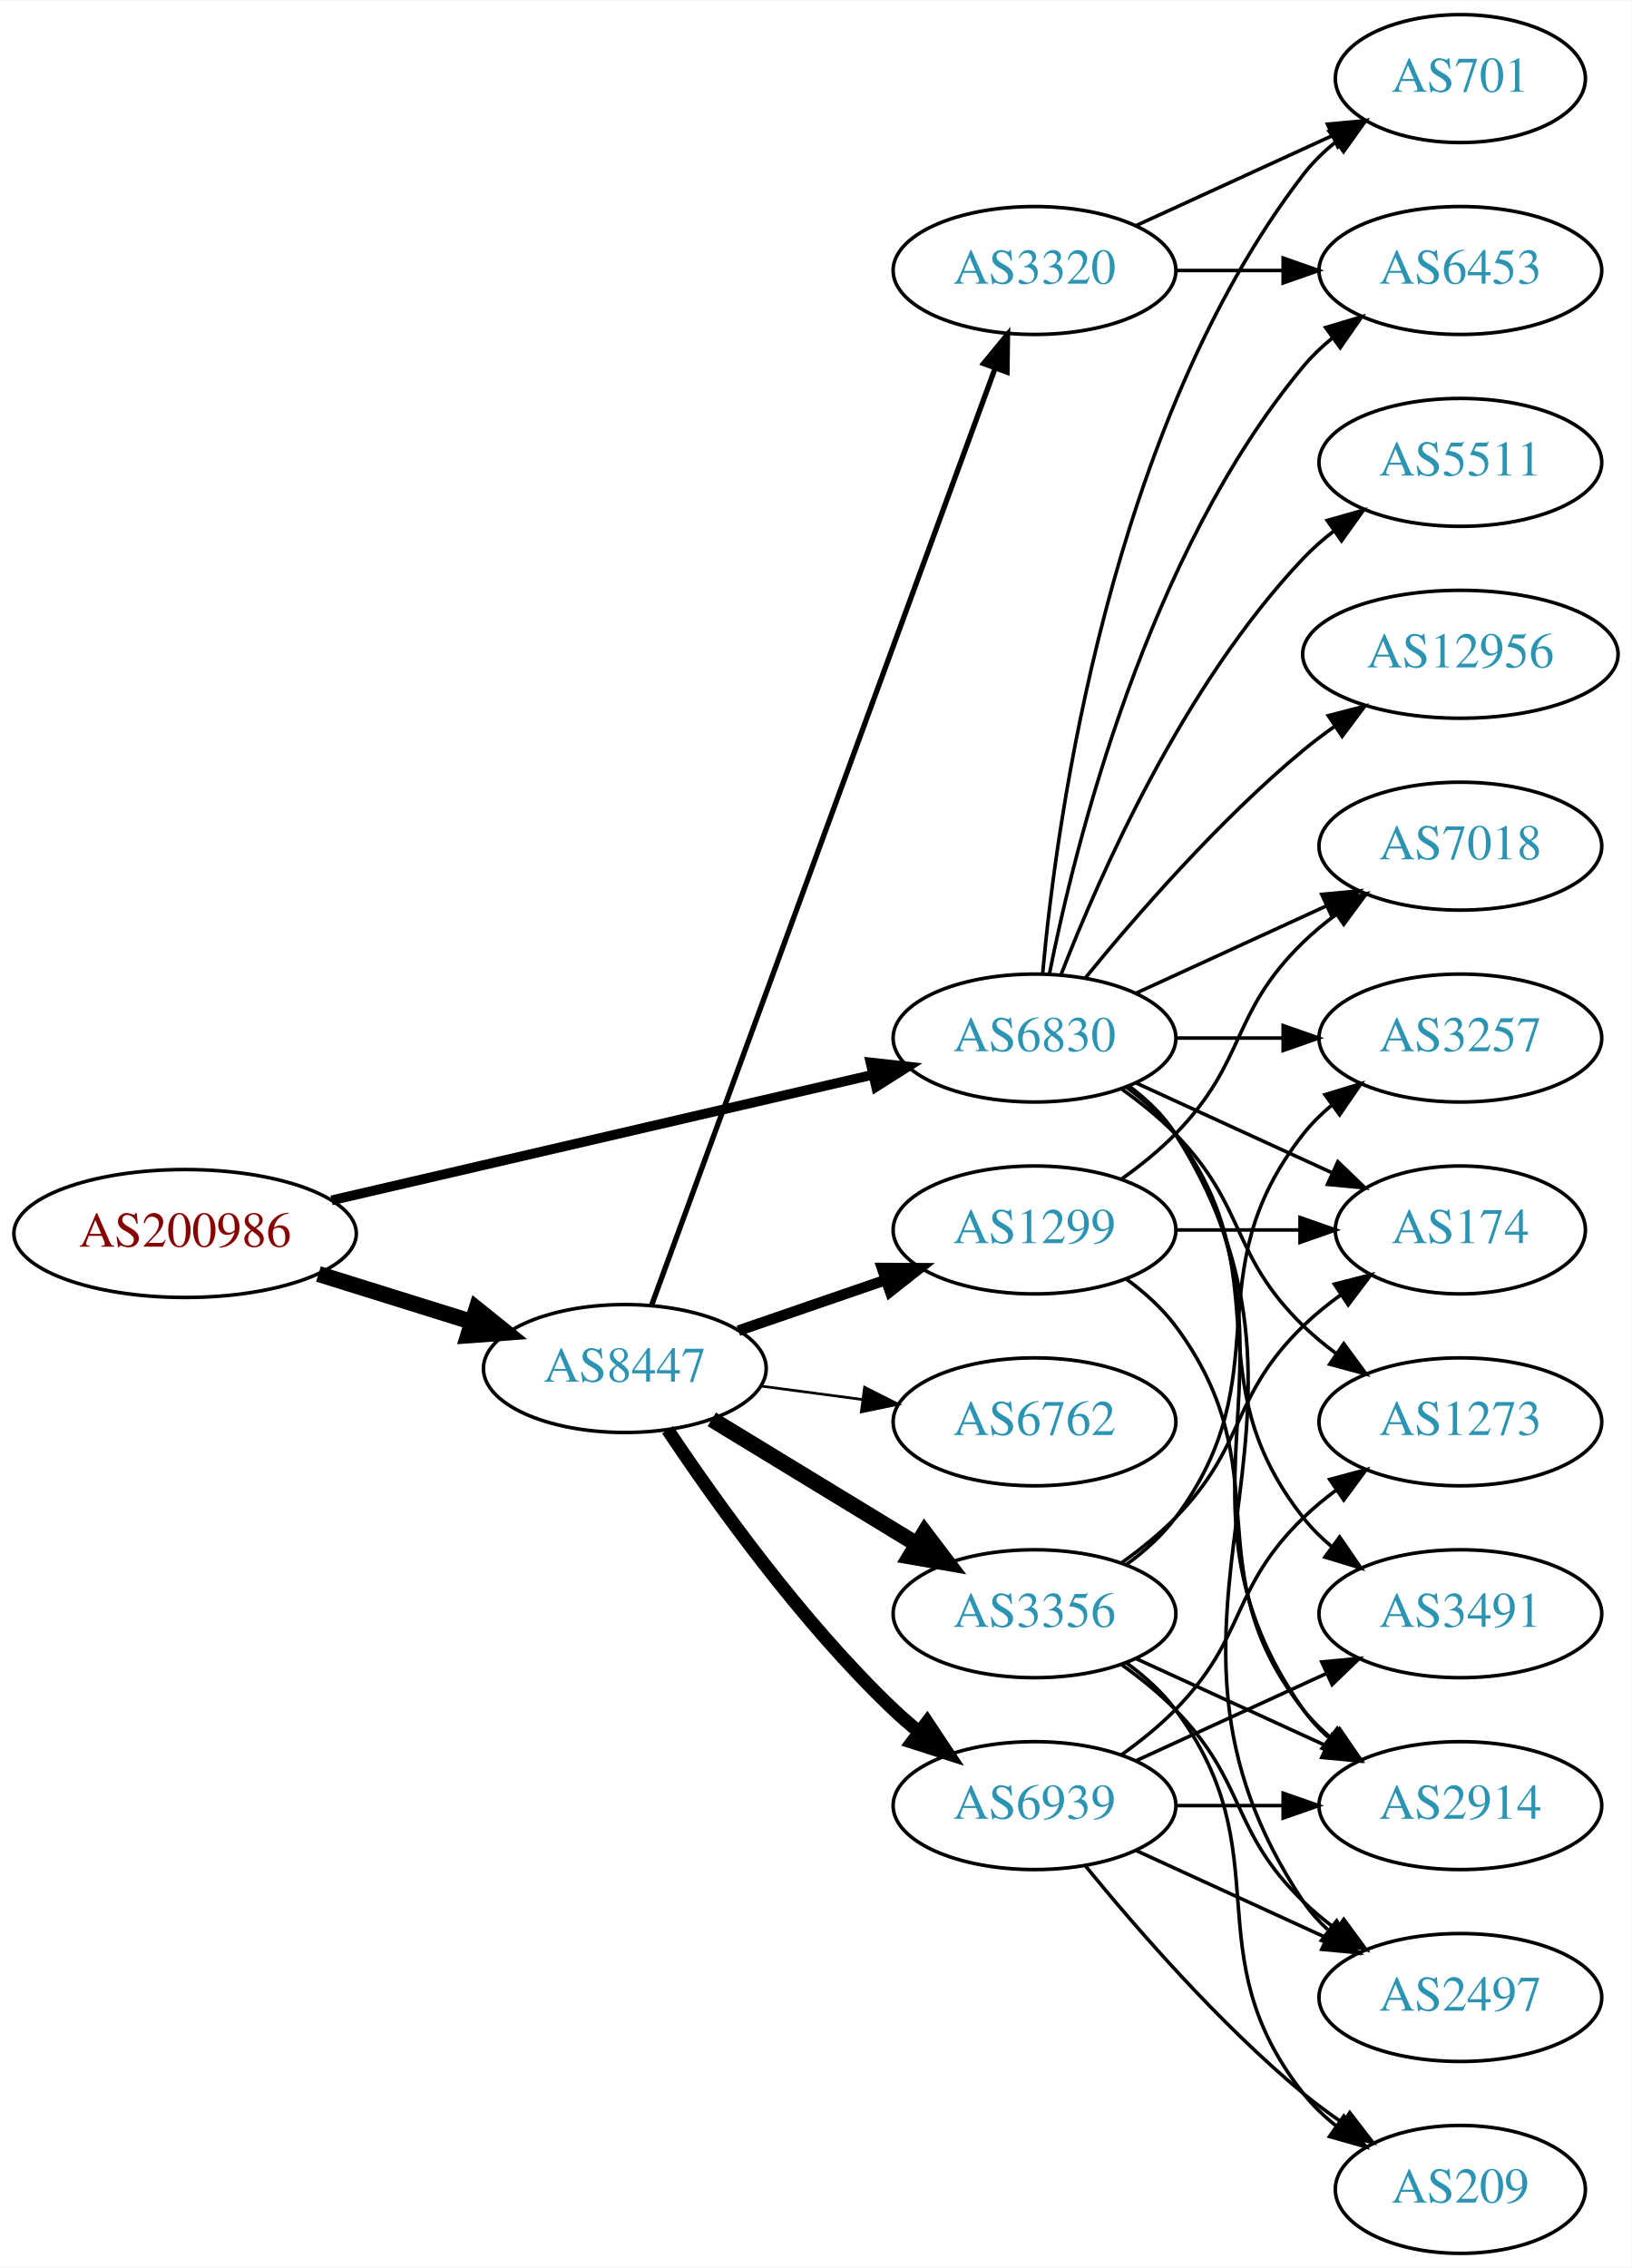
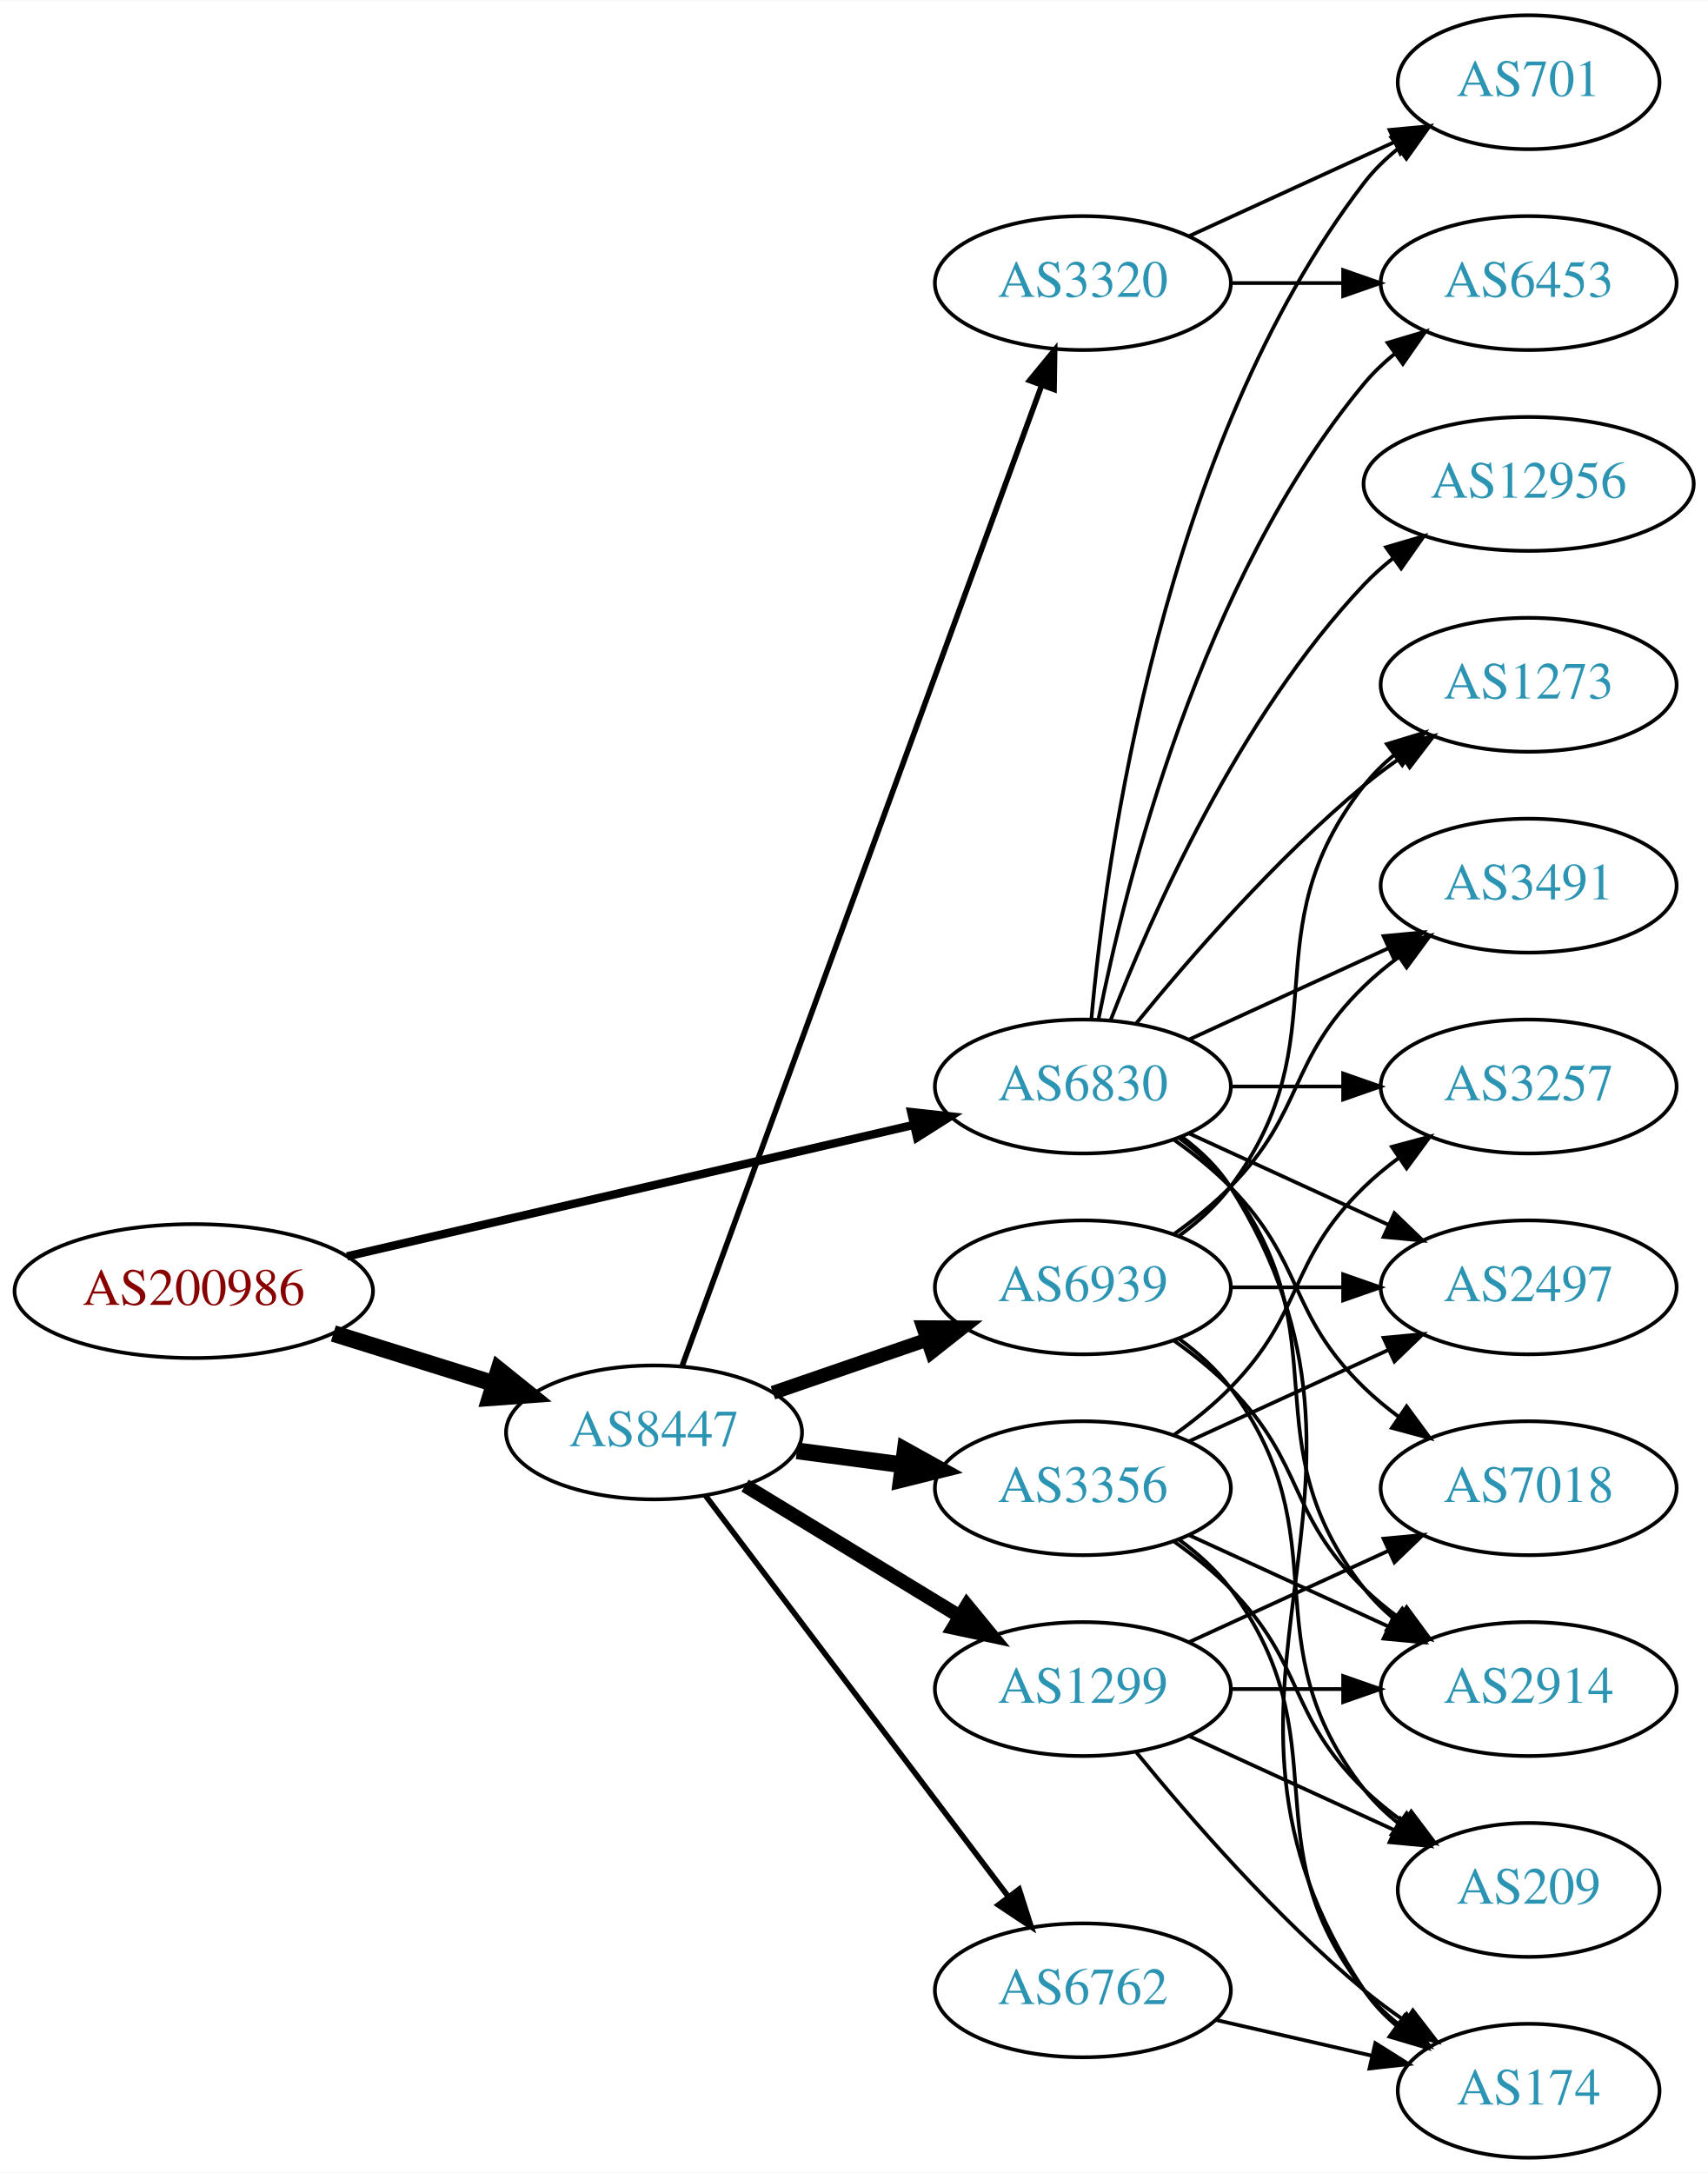
- <svg xmlns="http://www.w3.org/2000/svg" xmlns:xlink="http://www.w3.org/1999/xlink" width="459pt" height="638pt" viewBox="0.00 0.00 459.17 638.00">
-   <g id="graph0" class="graph" transform="scale(1 1) rotate(0) translate(4 634)">
-     <polygon fill="white" stroke="none" points="-4,4 -4,-634 455.17,-634 455.17,4 -4,4" />
+ <svg xmlns="http://www.w3.org/2000/svg" xmlns:xlink="http://www.w3.org/1999/xlink" width="459pt" height="584pt" viewBox="0.00 0.00 459.17 584.00">
+   <g id="graph0" class="graph" transform="scale(1 1) rotate(0) translate(4 580)">
+     <polygon fill="white" stroke="none" points="-4,4 -4,-580 455.17,-580 455.17,4 -4,4" />
    <g id="node1" class="node">
      <g id="a_node1">
        <a xlink:href="/asn/200986" xlink:title="AS200986 ~ D Swarovski Tourism Service GmbH [AT]">
-           <ellipse fill="#ffffff" stroke="black" cx="48.096" cy="-287" rx="48.192" ry="18" />
-           <text text-anchor="middle" x="48.096" y="-283.3" font-family="Times,serif" font-size="14.00" fill="#880000">AS200986</text>
+           <ellipse fill="#ffffff" stroke="black" cx="48.096" cy="-233" rx="48.192" ry="18" />
+           <text text-anchor="middle" x="48.096" y="-229.3" font-family="Times,serif" font-size="14.00" fill="#880000">AS200986</text>
        </a>
      </g>
    </g>
    <g id="node2" class="node">
      <g id="a_node2">
        <a xlink:href="/asn/6830" xlink:title="AS6830 ~ LGI-UPC [AT]">
-           <ellipse fill="#ffffff" stroke="black" cx="287.131" cy="-342" rx="39.794" ry="18" />
-           <text text-anchor="middle" x="287.131" y="-338.3" font-family="Times,serif" font-size="14.00" fill="#2c94b3">AS6830</text>
+           <ellipse fill="#ffffff" stroke="black" cx="287.131" cy="-288" rx="39.794" ry="18" />
+           <text text-anchor="middle" x="287.131" y="-284.3" font-family="Times,serif" font-size="14.00" fill="#2c94b3">AS6830</text>
        </a>
      </g>
    </g>
    <g id="edge1" class="edge">
-       <path fill="none" stroke="black" stroke-width="2.75" d="M89.305,-296.33C131.582,-306.139 197.919,-321.532 241.714,-331.694" />
-       <polygon fill="black" stroke="black" stroke-width="2.75" points="240.983,-335.117 251.515,-333.968 242.565,-328.298 240.983,-335.117" />
+       <path fill="none" stroke="black" stroke-width="2.25" d="M89.305,-242.33C131.582,-252.139 197.919,-267.532 241.714,-277.694" />
+       <polygon fill="black" stroke="black" stroke-width="2.25" points="240.983,-281.117 251.515,-279.968 242.565,-274.298 240.983,-281.117" />
    </g>
    <g id="node3" class="node">
      <g id="a_node3">
        <a xlink:href="/asn/8447" xlink:title="AS8447 ~ A1 Telekom Austria AG [AT]">
-           <ellipse fill="#ffffff" stroke="black" cx="171.838" cy="-249" rx="39.794" ry="18" />
-           <text text-anchor="middle" x="171.838" y="-245.3" font-family="Times,serif" font-size="14.00" fill="#2c94b3">AS8447</text>
+           <ellipse fill="#ffffff" stroke="black" cx="171.838" cy="-195" rx="39.794" ry="18" />
+           <text text-anchor="middle" x="171.838" y="-191.3" font-family="Times,serif" font-size="14.00" fill="#2c94b3">AS8447</text>
        </a>
      </g>
    </g>
    <g id="edge2" class="edge">
-       <path fill="none" stroke="black" stroke-width="4.5" d="M85.622,-275.599C99.149,-271.377 114.595,-266.555 128.589,-262.188" />
-       <polygon fill="black" stroke="black" stroke-width="4.5" points="130.1,-265.841 138.473,-259.102 127.754,-258.323 130.1,-265.841" />
+       <path fill="none" stroke="black" stroke-width="4.5" d="M85.622,-221.599C99.149,-217.377 114.595,-212.555 128.589,-208.188" />
+       <polygon fill="black" stroke="black" stroke-width="4.5" points="130.1,-211.841 138.473,-205.102 127.754,-204.323 130.1,-211.841" />
    </g>
    <g id="node4" class="node">
      <g id="a_node4">
        <a xlink:href="/asn/2914" xlink:title="AS2914 ~ NTT America, Inc. [US]">
          <ellipse fill="#ffffff" stroke="black" cx="406.973" cy="-126" rx="39.794" ry="18" />
          <text text-anchor="middle" x="406.973" y="-122.3" font-family="Times,serif" font-size="14.00" fill="#2c94b3">AS2914</text>
        </a>
      </g>
    </g>
    <g id="edge3" class="edge">
-       <path fill="none" stroke="black" d="M313.45,-328.393C318.506,-324.649 323.318,-320.169 326.777,-315 367.802,-253.706 320.198,-213.225 362.777,-153 364.769,-150.184 367.156,-147.599 369.772,-145.24" />
-       <polygon fill="black" stroke="black" points="372.324,-147.694 378.14,-138.838 368.071,-142.135 372.324,-147.694" />
+       <path fill="none" stroke="black" d="M313.062,-274.118C318.138,-270.389 323.056,-265.984 326.777,-261 357.049,-220.458 331.479,-192.754 362.777,-153 365.102,-150.047 367.846,-147.33 370.805,-144.853" />
+       <polygon fill="black" stroke="black" points="372.998,-147.585 379.002,-138.855 368.865,-141.936 372.998,-147.585" />
    </g>
    <g id="node5" class="node">
      <g id="a_node5">
-         <a xlink:href="/asn/174" xlink:title="AS174 ~ Cogent Communications [US]">
-           <ellipse fill="#ffffff" stroke="black" cx="406.973" cy="-288" rx="35.194" ry="18" />
-           <text text-anchor="middle" x="406.973" y="-284.3" font-family="Times,serif" font-size="14.00" fill="#2c94b3">AS174</text>
+         <a xlink:href="/asn/3257" xlink:title="AS3257 ~ GTT [DE]">
+           <ellipse fill="#ffffff" stroke="black" cx="406.973" cy="-288" rx="39.794" ry="18" />
+           <text text-anchor="middle" x="406.973" y="-284.3" font-family="Times,serif" font-size="14.00" fill="#2c94b3">AS3257</text>
        </a>
      </g>
    </g>
    <g id="edge4" class="edge">
-       <path fill="none" stroke="black" d="M315.76,-329.339C332.176,-321.817 353.158,-312.202 370.754,-304.139" />
-       <polygon fill="black" stroke="black" points="372.499,-307.189 380.132,-299.842 369.583,-300.826 372.499,-307.189" />
+       <path fill="none" stroke="black" d="M327.044,-288C336.597,-288 346.947,-288 356.909,-288" />
+       <polygon fill="black" stroke="black" points="357.102,-291.5 367.102,-288 357.102,-284.5 357.102,-291.5" />
    </g>
    <g id="node6" class="node">
      <g id="a_node6">
-         <a xlink:href="/asn/3491" xlink:title="AS3491 ~ PCCW Global, Inc. [US]">
-           <ellipse fill="#ffffff" stroke="black" cx="406.973" cy="-180" rx="39.794" ry="18" />
-           <text text-anchor="middle" x="406.973" y="-176.3" font-family="Times,serif" font-size="14.00" fill="#2c94b3">AS3491</text>
+         <a xlink:href="/asn/1273" xlink:title="AS1273 ~ Vodafone Group PLC [EU]">
+           <ellipse fill="#ffffff" stroke="black" cx="406.973" cy="-396" rx="39.794" ry="18" />
+           <text text-anchor="middle" x="406.973" y="-392.3" font-family="Times,serif" font-size="14.00" fill="#2c94b3">AS1273</text>
        </a>
      </g>
    </g>
    <g id="edge5" class="edge">
-       <path fill="none" stroke="black" d="M313.062,-328.118C318.138,-324.389 323.056,-319.984 326.777,-315 357.049,-274.458 331.479,-246.754 362.777,-207 365.102,-204.047 367.846,-201.33 370.805,-198.853" />
-       <polygon fill="black" stroke="black" points="372.998,-201.585 379.002,-192.855 368.865,-195.936 372.998,-201.585" />
+       <path fill="none" stroke="black" d="M301.55,-305.065C315.665,-322.375 339.079,-349.345 362.777,-369 365.994,-371.668 369.494,-374.27 373.065,-376.741" />
+       <polygon fill="black" stroke="black" points="371.143,-379.666 381.421,-382.236 374.988,-373.817 371.143,-379.666" />
    </g>
    <g id="node7" class="node">
      <g id="a_node7">
-         <a xlink:href="/asn/1273" xlink:title="AS1273 ~ Vodafone Group PLC [EU]">
-           <ellipse fill="#ffffff" stroke="black" cx="406.973" cy="-234" rx="39.794" ry="18" />
-           <text text-anchor="middle" x="406.973" y="-230.3" font-family="Times,serif" font-size="14.00" fill="#2c94b3">AS1273</text>
+         <a xlink:href="/asn/3491" xlink:title="AS3491 ~ PCCW Global, Inc. [US]">
+           <ellipse fill="#ffffff" stroke="black" cx="406.973" cy="-342" rx="39.794" ry="18" />
+           <text text-anchor="middle" x="406.973" y="-338.3" font-family="Times,serif" font-size="14.00" fill="#2c94b3">AS3491</text>
        </a>
      </g>
    </g>
    <g id="edge6" class="edge">
-       <path fill="none" stroke="black" d="M311.725,-327.611C316.981,-323.852 322.313,-319.563 326.777,-315 346.95,-294.383 342.084,-281.094 362.777,-261 365.623,-258.237 368.796,-255.614 372.096,-253.166" />
-       <polygon fill="black" stroke="black" points="374.162,-255.994 380.444,-247.462 370.213,-250.214 374.162,-255.994" />
+       <path fill="none" stroke="black" d="M315.76,-300.661C331.717,-307.973 351.987,-317.261 369.27,-325.181" />
+       <polygon fill="black" stroke="black" points="367.969,-328.435 378.518,-329.419 370.885,-322.071 367.969,-328.435" />
    </g>
    <g id="node8" class="node">
      <g id="a_node8">
-         <a xlink:href="/asn/5511" xlink:title="AS5511 ~ Orange S.A. [FR]">
-           <ellipse fill="#ffffff" stroke="black" cx="406.973" cy="-504" rx="39.794" ry="18" />
-           <text text-anchor="middle" x="406.973" y="-500.3" font-family="Times,serif" font-size="14.00" fill="#2c94b3">AS5511</text>
+         <a xlink:href="/asn/701" xlink:title="AS701 ~ UUNET [US]">
+           <ellipse fill="#ffffff" stroke="black" cx="406.973" cy="-558" rx="35.194" ry="18" />
+           <text text-anchor="middle" x="406.973" y="-554.3" font-family="Times,serif" font-size="14.00" fill="#2c94b3">AS701</text>
        </a>
      </g>
    </g>
    <g id="edge7" class="edge">
-       <path fill="none" stroke="black" d="M294.654,-359.994C305.404,-387.728 329.062,-441.429 362.777,-477 365.363,-479.728 368.281,-482.294 371.349,-484.677" />
-       <polygon fill="black" stroke="black" points="369.503,-487.658 379.697,-490.543 373.527,-481.93 369.503,-487.658" />
+       <path fill="none" stroke="black" d="M289.415,-306.117C293.313,-349.332 308.33,-460.131 362.777,-531 365.384,-534.393 368.548,-537.467 371.965,-540.223" />
+       <polygon fill="black" stroke="black" points="370.068,-543.168 380.257,-546.073 374.104,-537.448 370.068,-543.168" />
    </g>
    <g id="node9" class="node">
      <g id="a_node9">
-         <a xlink:href="/asn/701" xlink:title="AS701 ~ UUNET [US]">
-           <ellipse fill="#ffffff" stroke="black" cx="406.973" cy="-612" rx="35.194" ry="18" />
-           <text text-anchor="middle" x="406.973" y="-608.3" font-family="Times,serif" font-size="14.00" fill="#2c94b3">AS701</text>
+         <a xlink:href="/asn/2497" xlink:title="AS2497 ~ Internet Initiative Japan Inc. [JP]">
+           <ellipse fill="#ffffff" stroke="black" cx="406.973" cy="-234" rx="39.794" ry="18" />
+           <text text-anchor="middle" x="406.973" y="-230.3" font-family="Times,serif" font-size="14.00" fill="#2c94b3">AS2497</text>
        </a>
      </g>
    </g>
    <g id="edge8" class="edge">
-       <path fill="none" stroke="black" d="M289.415,-360.117C293.313,-403.332 308.33,-514.131 362.777,-585 365.384,-588.393 368.548,-591.467 371.965,-594.223" />
-       <polygon fill="black" stroke="black" points="370.068,-597.168 380.257,-600.073 374.104,-591.448 370.068,-597.168" />
+       <path fill="none" stroke="black" d="M315.76,-275.339C331.717,-268.027 351.987,-258.739 369.27,-250.819" />
+       <polygon fill="black" stroke="black" points="370.885,-253.929 378.518,-246.581 367.969,-247.565 370.885,-253.929" />
    </g>
    <g id="node10" class="node">
      <g id="a_node10">
        <a xlink:href="/asn/7018" xlink:title="AS7018 ~ AT&amp;T Services, Inc. [US]">
-           <ellipse fill="#ffffff" stroke="black" cx="406.973" cy="-396" rx="39.794" ry="18" />
-           <text text-anchor="middle" x="406.973" y="-392.3" font-family="Times,serif" font-size="14.00" fill="#2c94b3">AS7018</text>
+           <ellipse fill="#ffffff" stroke="black" cx="406.973" cy="-180" rx="39.794" ry="18" />
+           <text text-anchor="middle" x="406.973" y="-176.3" font-family="Times,serif" font-size="14.00" fill="#2c94b3">AS7018</text>
        </a>
      </g>
    </g>
    <g id="edge9" class="edge">
-       <path fill="none" stroke="black" d="M315.76,-354.661C331.717,-361.973 351.987,-371.261 369.27,-379.181" />
-       <polygon fill="black" stroke="black" points="367.969,-382.435 378.518,-383.419 370.885,-376.071 367.969,-382.435" />
+       <path fill="none" stroke="black" d="M311.725,-273.611C316.981,-269.852 322.313,-265.563 326.777,-261 346.95,-240.383 342.084,-227.094 362.777,-207 365.623,-204.237 368.796,-201.614 372.096,-199.166" />
+       <polygon fill="black" stroke="black" points="374.162,-201.994 380.444,-193.462 370.213,-196.214 374.162,-201.994" />
    </g>
    <g id="node11" class="node">
      <g id="a_node11">
-         <a xlink:href="/asn/2497" xlink:title="AS2497 ~ Internet Initiative Japan Inc. [JP]">
-           <ellipse fill="#ffffff" stroke="black" cx="406.973" cy="-72" rx="39.794" ry="18" />
-           <text text-anchor="middle" x="406.973" y="-68.3" font-family="Times,serif" font-size="14.00" fill="#2c94b3">AS2497</text>
-         </a>
-       </g>
-     </g>
-     <g id="edge10" class="edge">
-       <path fill="none" stroke="black" d="M313.657,-328.528C318.702,-324.777 323.457,-320.26 326.777,-315 378.727,-232.7 308.739,-179.944 362.777,-99 364.692,-96.131 367.027,-93.51 369.608,-91.128" />
-       <polygon fill="black" stroke="black" points="372.159,-93.579 377.919,-84.687 367.871,-88.046 372.159,-93.579" />
-     </g>
-     <g id="node12" class="node">
-       <g id="a_node12">
-         <a xlink:href="/asn/6453" xlink:title="AS6453 ~ TATA COMMUNICATIONS (AMERICA) INC [US]">
-           <ellipse fill="#ffffff" stroke="black" cx="406.973" cy="-558" rx="39.794" ry="18" />
-           <text text-anchor="middle" x="406.973" y="-554.3" font-family="Times,serif" font-size="14.00" fill="#2c94b3">AS6453</text>
-         </a>
-       </g>
-     </g>
-     <g id="edge11" class="edge">
-       <path fill="none" stroke="black" d="M291.33,-360.073C298.493,-396.141 318.767,-478.125 362.777,-531 365.182,-533.889 367.979,-536.563 370.971,-539.013" />
-       <polygon fill="black" stroke="black" points="369.059,-541.95 379.214,-544.973 373.161,-536.277 369.059,-541.95" />
-     </g>
-     <g id="node13" class="node">
-       <g id="a_node13">
        <a xlink:href="/asn/12956" xlink:title="AS12956 ~ TELXIUS [ES]">
          <ellipse fill="#ffffff" stroke="black" cx="406.973" cy="-450" rx="44.393" ry="18" />
          <text text-anchor="middle" x="406.973" y="-446.3" font-family="Times,serif" font-size="14.00" fill="#2c94b3">AS12956</text>
        </a>
      </g>
    </g>
+     <g id="edge10" class="edge">
+       <path fill="none" stroke="black" d="M294.654,-305.994C305.404,-333.728 329.062,-387.429 362.777,-423 365.162,-425.515 367.828,-427.893 370.634,-430.117" />
+       <polygon fill="black" stroke="black" points="368.628,-432.985 378.796,-435.961 372.703,-427.293 368.628,-432.985" />
+     </g>
+     <g id="node12" class="node">
+       <g id="a_node12">
+         <a xlink:href="/asn/174" xlink:title="AS174 ~ Cogent Communications [US]">
+           <ellipse fill="#ffffff" stroke="black" cx="406.973" cy="-18" rx="35.194" ry="18" />
+           <text text-anchor="middle" x="406.973" y="-14.3" font-family="Times,serif" font-size="14.00" fill="#2c94b3">AS174</text>
+         </a>
+       </g>
+     </g>
+     <g id="edge11" class="edge">
+       <path fill="none" stroke="black" d="M313.657,-274.528C318.702,-270.777 323.457,-266.26 326.777,-261 378.727,-178.7 308.739,-125.944 362.777,-45 365.153,-41.442 368.173,-38.264 371.509,-35.451" />
+       <polygon fill="black" stroke="black" points="373.647,-38.224 379.713,-29.538 369.554,-32.545 373.647,-38.224" />
+     </g>
+     <g id="node13" class="node">
+       <g id="a_node13">
+         <a xlink:href="/asn/6453" xlink:title="AS6453 ~ TATA COMMUNICATIONS (AMERICA) INC [US]">
+           <ellipse fill="#ffffff" stroke="black" cx="406.973" cy="-504" rx="39.794" ry="18" />
+           <text text-anchor="middle" x="406.973" y="-500.3" font-family="Times,serif" font-size="14.00" fill="#2c94b3">AS6453</text>
+         </a>
+       </g>
+     </g>
    <g id="edge12" class="edge">
-       <path fill="none" stroke="black" d="M301.55,-359.065C315.665,-376.375 339.079,-403.345 362.777,-423 365.515,-425.271 368.459,-427.494 371.476,-429.63" />
-       <polygon fill="black" stroke="black" points="369.808,-432.725 380.065,-435.379 373.702,-426.908 369.808,-432.725" />
+       <path fill="none" stroke="black" d="M291.33,-306.073C298.493,-342.141 318.767,-424.125 362.777,-477 365.182,-479.889 367.979,-482.563 370.971,-485.013" />
+       <polygon fill="black" stroke="black" points="369.059,-487.95 379.214,-490.973 373.161,-482.277 369.059,-487.95" />
    </g>
    <g id="node14" class="node">
      <g id="a_node14">
-         <a xlink:href="/asn/3257" xlink:title="AS3257 ~ GTT [DE]">
-           <ellipse fill="#ffffff" stroke="black" cx="406.973" cy="-342" rx="39.794" ry="18" />
-           <text text-anchor="middle" x="406.973" y="-338.3" font-family="Times,serif" font-size="14.00" fill="#2c94b3">AS3257</text>
+         <a xlink:href="/asn/6939" xlink:title="AS6939 ~ Hurricane Electric LLC [US]">
+           <ellipse fill="#ffffff" stroke="black" cx="287.131" cy="-234" rx="39.794" ry="18" />
+           <text text-anchor="middle" x="287.131" y="-230.3" font-family="Times,serif" font-size="14.00" fill="#2c94b3">AS6939</text>
        </a>
      </g>
    </g>
    <g id="edge13" class="edge">
-       <path fill="none" stroke="black" d="M327.044,-342C336.597,-342 346.947,-342 356.909,-342" />
-       <polygon fill="black" stroke="black" points="357.102,-345.5 367.102,-342 357.102,-338.5 357.102,-345.5" />
+       <path fill="none" stroke="black" stroke-width="3.75" d="M203.796,-205.657C216.554,-210.049 231.518,-215.2 245.164,-219.897" />
+       <polygon fill="black" stroke="black" stroke-width="3.75" points="244.222,-223.275 254.817,-223.22 246.501,-216.656 244.222,-223.275" />
    </g>
    <g id="node15" class="node">
      <g id="a_node15">
-         <a xlink:href="/asn/6762" xlink:title="AS6762 ~ TELECOM ITALIA SPARKLE S.p.A. [IT]">
-           <ellipse fill="#ffffff" stroke="black" cx="287.131" cy="-234" rx="39.794" ry="18" />
-           <text text-anchor="middle" x="287.131" y="-230.3" font-family="Times,serif" font-size="14.00" fill="#2c94b3">AS6762</text>
+         <a xlink:href="/asn/1299" xlink:title="AS1299 ~ Telia Carrier [EU]">
+           <ellipse fill="#ffffff" stroke="black" cx="287.131" cy="-126" rx="39.794" ry="18" />
+           <text text-anchor="middle" x="287.131" y="-122.3" font-family="Times,serif" font-size="14.00" fill="#2c94b3">AS1299</text>
        </a>
      </g>
    </g>
    <g id="edge14" class="edge">
-       <path fill="none" stroke="black" stroke-width="0.75" d="M210.248,-244.047C219.336,-242.844 229.173,-241.541 238.658,-240.285" />
-       <polygon fill="black" stroke="black" stroke-width="0.75" points="239.306,-243.73 248.76,-238.948 238.387,-236.791 239.306,-243.73" />
+       <path fill="none" stroke="black" stroke-width="3.75" d="M196.312,-180.703C213.022,-170.526 235.677,-156.728 254.054,-145.536" />
+       <polygon fill="black" stroke="black" stroke-width="3.75" points="255.966,-148.469 262.687,-140.279 252.325,-142.491 255.966,-148.469" />
    </g>
    <g id="node16" class="node">
      <g id="a_node16">
+         <a xlink:href="/asn/6762" xlink:title="AS6762 ~ TELECOM ITALIA SPARKLE S.p.A. [IT]">
+           <ellipse fill="#ffffff" stroke="black" cx="287.131" cy="-45" rx="39.794" ry="18" />
+           <text text-anchor="middle" x="287.131" y="-41.3" font-family="Times,serif" font-size="14.00" fill="#2c94b3">AS6762</text>
+         </a>
+       </g>
+     </g>
+     <g id="edge15" class="edge">
+       <path fill="none" stroke="black" stroke-width="1.5" d="M185.614,-178.085C205.503,-151.752 243.983,-100.804 267.133,-70.153" />
+       <polygon fill="black" stroke="black" stroke-width="1.5" points="269.994,-72.173 273.228,-62.084 264.408,-67.954 269.994,-72.173" />
+     </g>
+     <g id="node17" class="node">
+       <g id="a_node17">
        <a xlink:href="/asn/3356" xlink:title="AS3356 ~ Level 3 Parent, LLC [US]">
          <ellipse fill="#ffffff" stroke="black" cx="287.131" cy="-180" rx="39.794" ry="18" />
          <text text-anchor="middle" x="287.131" y="-176.3" font-family="Times,serif" font-size="14.00" fill="#2c94b3">AS3356</text>
        </a>
      </g>
    </g>
-     <g id="edge15" class="edge">
-       <path fill="none" stroke="black" stroke-width="4.5" d="M196.312,-234.703C213.022,-224.526 235.677,-210.728 254.054,-199.536" />
-       <polygon fill="black" stroke="black" stroke-width="4.5" points="256.194,-202.843 262.687,-194.279 252.098,-196.117 256.194,-202.843" />
-     </g>
-     <g id="node17" class="node">
-       <g id="a_node17">
-         <a xlink:href="/asn/6939" xlink:title="AS6939 ~ Hurricane Electric LLC [US]">
-           <ellipse fill="#ffffff" stroke="black" cx="287.131" cy="-126" rx="39.794" ry="18" />
-           <text text-anchor="middle" x="287.131" y="-122.3" font-family="Times,serif" font-size="14.00" fill="#2c94b3">AS6939</text>
-         </a>
-       </g>
-     </g>
    <g id="edge16" class="edge">
-       <path fill="none" stroke="black" stroke-width="3.75" d="M183.88,-231.789C197.372,-211.542 221.619,-177.577 247.484,-153 249.654,-150.939 251.992,-148.915 254.406,-146.961" />
-       <polygon fill="black" stroke="black" stroke-width="3.75" points="256.911,-149.455 262.774,-140.63 252.687,-143.873 256.911,-149.455" />
+       <path fill="none" stroke="black" stroke-width="4.5" d="M210.248,-190.047C219.336,-188.844 229.173,-187.541 238.658,-186.285" />
+       <polygon fill="black" stroke="black" stroke-width="4.5" points="239.363,-190.164 248.76,-184.948 238.33,-182.357 239.363,-190.164" />
    </g>
    <g id="node18" class="node">
      <g id="a_node18">
-         <a xlink:href="/asn/1299" xlink:title="AS1299 ~ Telia Carrier [EU]">
-           <ellipse fill="#ffffff" stroke="black" cx="287.131" cy="-288" rx="39.794" ry="18" />
-           <text text-anchor="middle" x="287.131" y="-284.3" font-family="Times,serif" font-size="14.00" fill="#2c94b3">AS1299</text>
+         <a xlink:href="/asn/3320" xlink:title="AS3320 ~ DTAG [DE]">
+           <ellipse fill="#ffffff" stroke="black" cx="287.131" cy="-504" rx="39.794" ry="18" />
+           <text text-anchor="middle" x="287.131" y="-500.3" font-family="Times,serif" font-size="14.00" fill="#2c94b3">AS3320</text>
        </a>
      </g>
    </g>
    <g id="edge17" class="edge">
-       <path fill="none" stroke="black" stroke-width="3" d="M203.796,-259.657C216.554,-264.049 231.518,-269.2 245.164,-273.897" />
-       <polygon fill="black" stroke="black" stroke-width="3" points="244.222,-277.275 254.817,-277.22 246.501,-270.656 244.222,-277.275" />
+       <path fill="none" stroke="black" stroke-width="1.5" d="M179.419,-212.949C198.386,-264.682 253.263,-414.354 276.038,-476.473" />
+       <polygon fill="black" stroke="black" stroke-width="1.5" points="272.803,-477.818 279.532,-486.002 279.376,-475.408 272.803,-477.818" />
+     </g>
+     <g id="edge19" class="edge">
+       <path fill="none" stroke="black" d="M311.725,-219.611C316.981,-215.852 322.313,-211.563 326.777,-207 346.95,-186.383 342.084,-173.094 362.777,-153 365.623,-150.237 368.796,-147.614 372.096,-145.166" />
+       <polygon fill="black" stroke="black" points="374.162,-147.994 380.444,-139.462 370.213,-142.214 374.162,-147.994" />
+     </g>
+     <g id="edge21" class="edge">
+       <path fill="none" stroke="black" d="M313.062,-247.882C318.138,-251.611 323.056,-256.016 326.777,-261 357.049,-301.542 331.479,-329.246 362.777,-369 365.102,-371.953 367.846,-374.67 370.805,-377.147" />
+       <polygon fill="black" stroke="black" points="368.865,-380.064 379.002,-383.145 372.998,-374.415 368.865,-380.064" />
+     </g>
+     <g id="edge22" class="edge">
+       <path fill="none" stroke="black" d="M311.725,-248.389C316.981,-252.148 322.313,-256.437 326.777,-261 346.95,-281.617 342.084,-294.906 362.777,-315 365.623,-317.763 368.796,-320.386 372.096,-322.834" />
+       <polygon fill="black" stroke="black" points="370.213,-325.786 380.444,-328.538 374.162,-320.006 370.213,-325.786" />
+     </g>
+     <g id="edge18" class="edge">
+       <path fill="none" stroke="black" d="M327.044,-234C336.597,-234 346.947,-234 356.909,-234" />
+       <polygon fill="black" stroke="black" points="357.102,-237.5 367.102,-234 357.102,-230.5 357.102,-237.5" />
    </g>
    <g id="node19" class="node">
      <g id="a_node19">
-         <a xlink:href="/asn/3320" xlink:title="AS3320 ~ DTAG [DE]">
-           <ellipse fill="#ffffff" stroke="black" cx="287.131" cy="-558" rx="39.794" ry="18" />
-           <text text-anchor="middle" x="287.131" y="-554.3" font-family="Times,serif" font-size="14.00" fill="#2c94b3">AS3320</text>
-         </a>
-       </g>
-     </g>
-     <g id="edge18" class="edge">
-       <path fill="none" stroke="black" stroke-width="1.5" d="M179.419,-266.949C198.386,-318.682 253.263,-468.354 276.038,-530.473" />
-       <polygon fill="black" stroke="black" stroke-width="1.5" points="272.803,-531.818 279.532,-540.002 279.376,-529.408 272.803,-531.818" />
-     </g>
-     <g id="edge21" class="edge">
+         <a xlink:href="/asn/209" xlink:title="AS209 ~ CenturyLink Communications, LLC [US]">
+           <ellipse fill="#ffffff" stroke="black" cx="406.973" cy="-72" rx="35.194" ry="18" />
+           <text text-anchor="middle" x="406.973" y="-68.3" font-family="Times,serif" font-size="14.00" fill="#2c94b3">AS209</text>
+         </a>
+       </g>
+     </g>
+     <g id="edge20" class="edge">
+       <path fill="none" stroke="black" d="M313.062,-220.118C318.138,-216.389 323.056,-211.984 326.777,-207 357.049,-166.458 331.479,-138.754 362.777,-99 365.424,-95.639 368.613,-92.584 372.044,-89.839" />
+       <polygon fill="black" stroke="black" points="374.182,-92.614 380.351,-84 370.157,-86.887 374.182,-92.614" />
+     </g>
+     <g id="edge24" class="edge">
+       <path fill="none" stroke="black" d="M327.044,-126C336.597,-126 346.947,-126 356.909,-126" />
+       <polygon fill="black" stroke="black" points="357.102,-129.5 367.102,-126 357.102,-122.5 357.102,-129.5" />
+     </g>
+     <g id="edge26" class="edge">
+       <path fill="none" stroke="black" d="M315.76,-138.661C331.717,-145.973 351.987,-155.261 369.27,-163.181" />
+       <polygon fill="black" stroke="black" points="367.969,-166.435 378.518,-167.419 370.885,-160.071 367.969,-166.435" />
+     </g>
+     <g id="edge23" class="edge">
+       <path fill="none" stroke="black" d="M301.55,-108.935C315.665,-91.625 339.079,-64.655 362.777,-45 366.241,-42.128 370.033,-39.331 373.888,-36.692" />
+       <polygon fill="black" stroke="black" points="375.849,-39.592 382.32,-31.203 372.03,-33.725 375.849,-39.592" />
+     </g>
+     <g id="edge25" class="edge">
+       <path fill="none" stroke="black" d="M315.76,-113.339C332.176,-105.817 353.158,-96.202 370.754,-88.139" />
+       <polygon fill="black" stroke="black" points="372.499,-91.189 380.132,-83.842 369.583,-84.826 372.499,-91.189" />
+     </g>
+     <g id="edge27" class="edge">
+       <path fill="none" stroke="black" d="M322.85,-37.045C335.943,-34.045 350.965,-30.604 364.606,-27.478" />
+       <polygon fill="black" stroke="black" points="365.747,-30.807 374.713,-25.162 364.184,-23.984 365.747,-30.807" />
+     </g>
+     <g id="edge32" class="edge">
      <path fill="none" stroke="black" d="M315.76,-167.339C331.717,-160.027 351.987,-150.739 369.27,-142.819" />
      <polygon fill="black" stroke="black" points="370.885,-145.929 378.518,-138.581 367.969,-139.565 370.885,-145.929" />
    </g>
-     <g id="edge20" class="edge">
-       <path fill="none" stroke="black" d="M311.725,-194.389C316.981,-198.148 322.313,-202.437 326.777,-207 346.95,-227.617 342.084,-240.906 362.777,-261 366.005,-264.134 369.656,-267.089 373.434,-269.812" />
-       <polygon fill="black" stroke="black" points="371.532,-272.75 381.794,-275.383 375.413,-266.925 371.532,-272.75" />
-     </g>
-     <g id="edge23" class="edge">
-       <path fill="none" stroke="black" d="M311.725,-165.611C316.981,-161.852 322.313,-157.563 326.777,-153 346.95,-132.383 342.084,-119.094 362.777,-99 365.623,-96.237 368.796,-93.614 372.096,-91.166" />
-       <polygon fill="black" stroke="black" points="374.162,-93.993 380.444,-85.462 370.213,-88.214 374.162,-93.993" />
-     </g>
-     <g id="edge22" class="edge">
-       <path fill="none" stroke="black" d="M313.062,-193.882C318.138,-197.611 323.056,-202.016 326.777,-207 357.049,-247.542 331.479,-275.246 362.777,-315 365.102,-317.953 367.846,-320.67 370.805,-323.147" />
-       <polygon fill="black" stroke="black" points="368.865,-326.064 379.002,-329.145 372.998,-320.415 368.865,-326.064" />
-     </g>
-     <g id="node20" class="node">
-       <g id="a_node20">
-         <a xlink:href="/asn/209" xlink:title="AS209 ~ CenturyLink Communications, LLC [US]">
-           <ellipse fill="#ffffff" stroke="black" cx="406.973" cy="-18" rx="35.194" ry="18" />
-           <text text-anchor="middle" x="406.973" y="-14.3" font-family="Times,serif" font-size="14.00" fill="#2c94b3">AS209</text>
-         </a>
-       </g>
-     </g>
-     <g id="edge19" class="edge">
+     <g id="edge28" class="edge">
+       <path fill="none" stroke="black" d="M311.725,-194.389C316.981,-198.148 322.313,-202.437 326.777,-207 346.95,-227.617 342.084,-240.906 362.777,-261 365.623,-263.763 368.796,-266.386 372.096,-268.834" />
+       <polygon fill="black" stroke="black" points="370.213,-271.786 380.444,-274.538 374.162,-266.006 370.213,-271.786" />
+     </g>
+     <g id="edge30" class="edge">
+       <path fill="none" stroke="black" d="M315.76,-192.661C331.717,-199.973 351.987,-209.261 369.27,-217.181" />
+       <polygon fill="black" stroke="black" points="367.969,-220.435 378.518,-221.419 370.885,-214.071 367.969,-220.435" />
+     </g>
+     <g id="edge29" class="edge">
      <path fill="none" stroke="black" d="M313.062,-166.118C318.138,-162.389 323.056,-157.984 326.777,-153 357.049,-112.458 331.479,-84.754 362.777,-45 365.424,-41.639 368.613,-38.584 372.044,-35.839" />
      <polygon fill="black" stroke="black" points="374.182,-38.614 380.351,-30 370.157,-32.887 374.182,-38.614" />
    </g>
-     <g id="edge26" class="edge">
-       <path fill="none" stroke="black" d="M327.044,-126C336.597,-126 346.947,-126 356.909,-126" />
-       <polygon fill="black" stroke="black" points="357.102,-129.5 367.102,-126 357.102,-122.5 357.102,-129.5" />
-     </g>
-     <g id="edge28" class="edge">
-       <path fill="none" stroke="black" d="M315.76,-138.661C331.717,-145.973 351.987,-155.261 369.27,-163.181" />
-       <polygon fill="black" stroke="black" points="367.969,-166.435 378.518,-167.419 370.885,-160.071 367.969,-166.435" />
-     </g>
-     <g id="edge25" class="edge">
-       <path fill="none" stroke="black" d="M311.725,-140.389C316.981,-144.148 322.313,-148.437 326.777,-153 346.95,-173.617 342.084,-186.906 362.777,-207 365.623,-209.763 368.796,-212.386 372.096,-214.834" />
-       <polygon fill="black" stroke="black" points="370.213,-217.786 380.444,-220.538 374.162,-212.006 370.213,-217.786" />
-     </g>
-     <g id="edge27" class="edge">
-       <path fill="none" stroke="black" d="M315.76,-113.339C331.717,-106.027 351.987,-96.739 369.27,-88.819" />
-       <polygon fill="black" stroke="black" points="370.885,-91.929 378.518,-84.581 367.969,-85.565 370.885,-91.929" />
-     </g>
-     <g id="edge24" class="edge">
-       <path fill="none" stroke="black" d="M301.55,-108.935C315.665,-91.625 339.079,-64.655 362.777,-45 366.241,-42.128 370.033,-39.331 373.888,-36.692" />
-       <polygon fill="black" stroke="black" points="375.849,-39.592 382.32,-31.203 372.03,-33.725 375.849,-39.592" />
-     </g>
-     <g id="edge30" class="edge">
-       <path fill="none" stroke="black" d="M313.062,-274.118C318.138,-270.389 323.056,-265.984 326.777,-261 357.049,-220.458 331.479,-192.754 362.777,-153 365.102,-150.047 367.846,-147.33 370.805,-144.853" />
-       <polygon fill="black" stroke="black" points="372.998,-147.585 379.002,-138.855 368.865,-141.936 372.998,-147.585" />
-     </g>
-     <g id="edge29" class="edge">
-       <path fill="none" stroke="black" d="M327.044,-288C338.13,-288 350.29,-288 361.672,-288" />
-       <polygon fill="black" stroke="black" points="361.854,-291.5 371.854,-288 361.854,-284.5 361.854,-291.5" />
-     </g>
    <g id="edge31" class="edge">
-       <path fill="none" stroke="black" d="M311.725,-302.389C316.981,-306.148 322.313,-310.437 326.777,-315 346.95,-335.617 342.084,-348.906 362.777,-369 365.623,-371.763 368.796,-374.386 372.096,-376.834" />
-       <polygon fill="black" stroke="black" points="370.213,-379.786 380.444,-382.538 374.162,-374.006 370.213,-379.786" />
-     </g>
-     <g id="edge32" class="edge">
-       <path fill="none" stroke="black" d="M315.76,-570.661C332.176,-578.183 353.158,-587.798 370.754,-595.861" />
-       <polygon fill="black" stroke="black" points="369.583,-599.174 380.132,-600.158 372.499,-592.811 369.583,-599.174" />
+       <path fill="none" stroke="black" d="M311.725,-165.611C316.981,-161.852 322.313,-157.563 326.777,-153 346.95,-132.383 342.084,-119.094 362.777,-99 366.005,-95.866 369.656,-92.911 373.434,-90.188" />
+       <polygon fill="black" stroke="black" points="375.413,-93.075 381.794,-84.617 371.532,-87.25 375.413,-93.075" />
    </g>
    <g id="edge33" class="edge">
-       <path fill="none" stroke="black" d="M327.044,-558C336.597,-558 346.947,-558 356.909,-558" />
-       <polygon fill="black" stroke="black" points="357.102,-561.5 367.102,-558 357.102,-554.5 357.102,-561.5" />
+       <path fill="none" stroke="black" d="M315.76,-516.661C332.176,-524.183 353.158,-533.798 370.754,-541.861" />
+       <polygon fill="black" stroke="black" points="369.583,-545.174 380.132,-546.158 372.499,-538.811 369.583,-545.174" />
+     </g>
+     <g id="edge34" class="edge">
+       <path fill="none" stroke="black" d="M327.044,-504C336.597,-504 346.947,-504 356.909,-504" />
+       <polygon fill="black" stroke="black" points="357.102,-507.5 367.102,-504 357.102,-500.5 357.102,-507.5" />
    </g>
  </g>
</svg>
